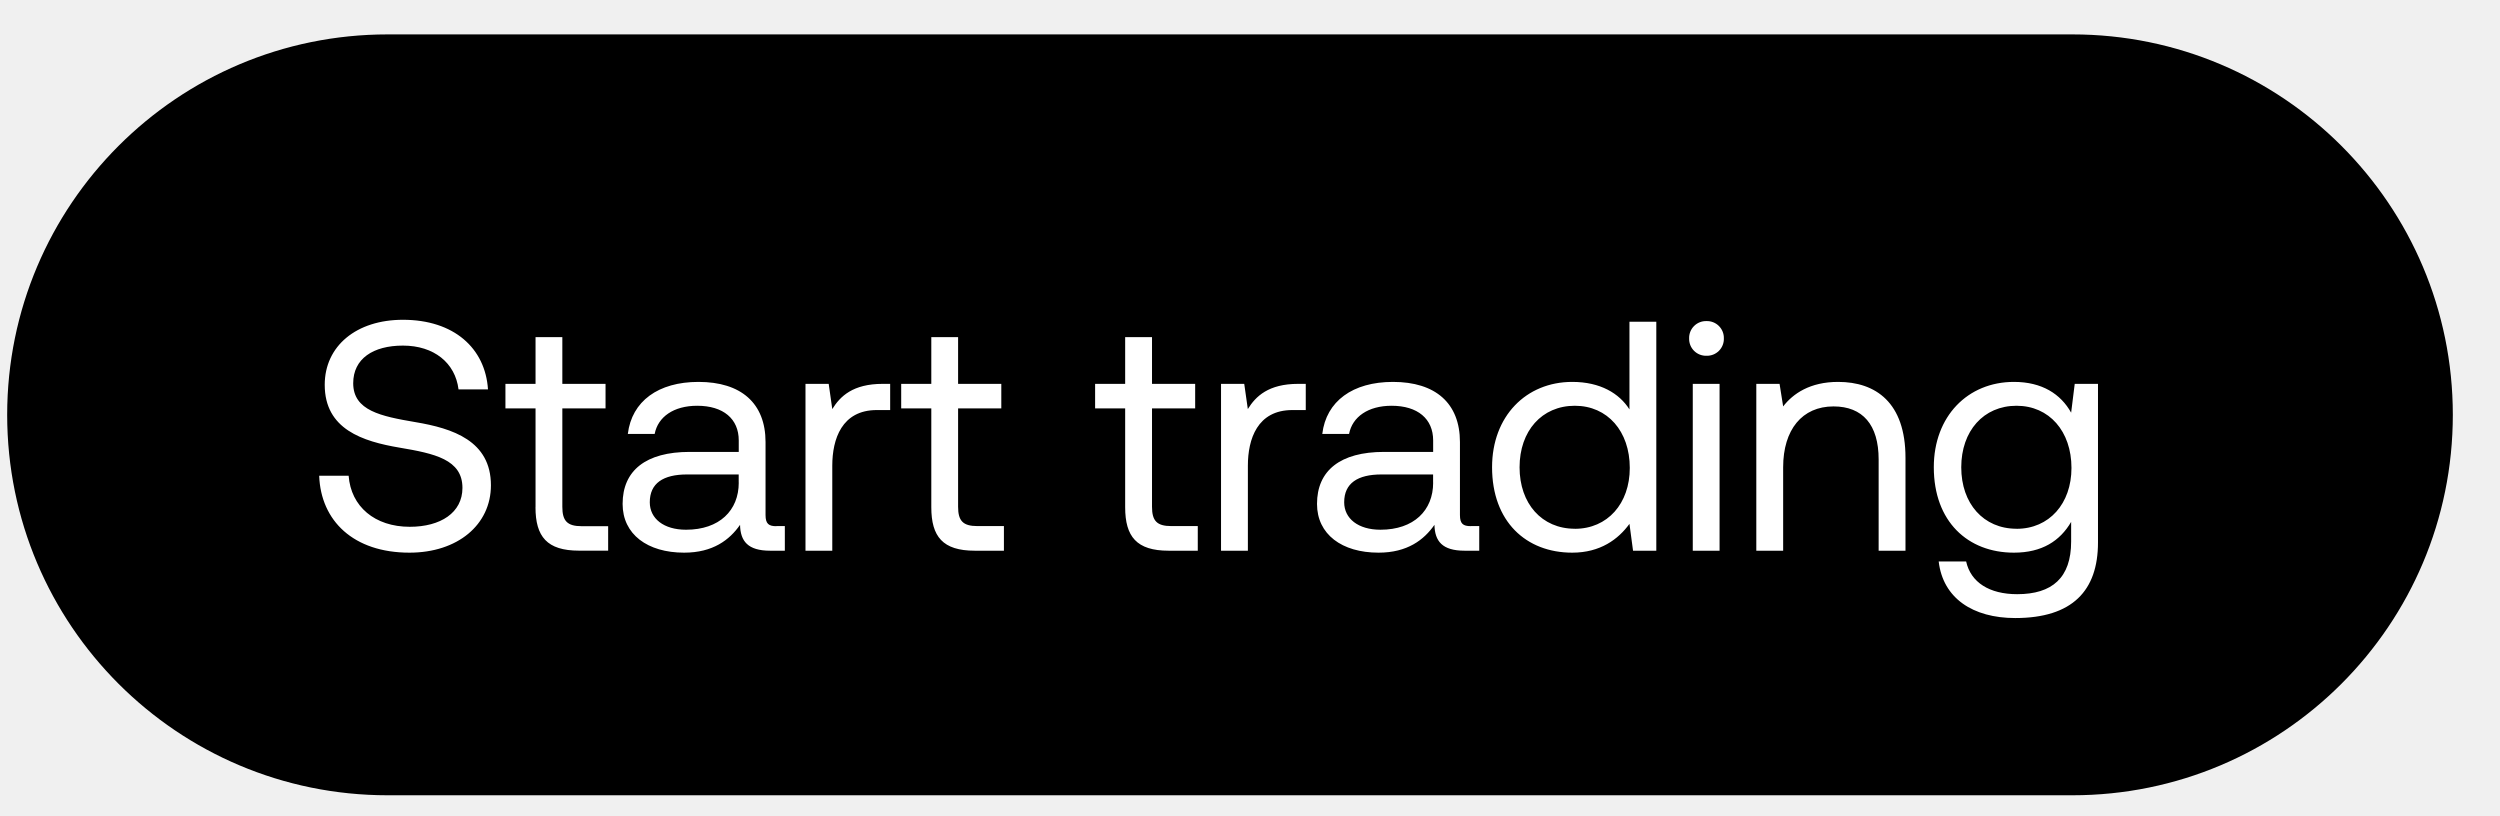
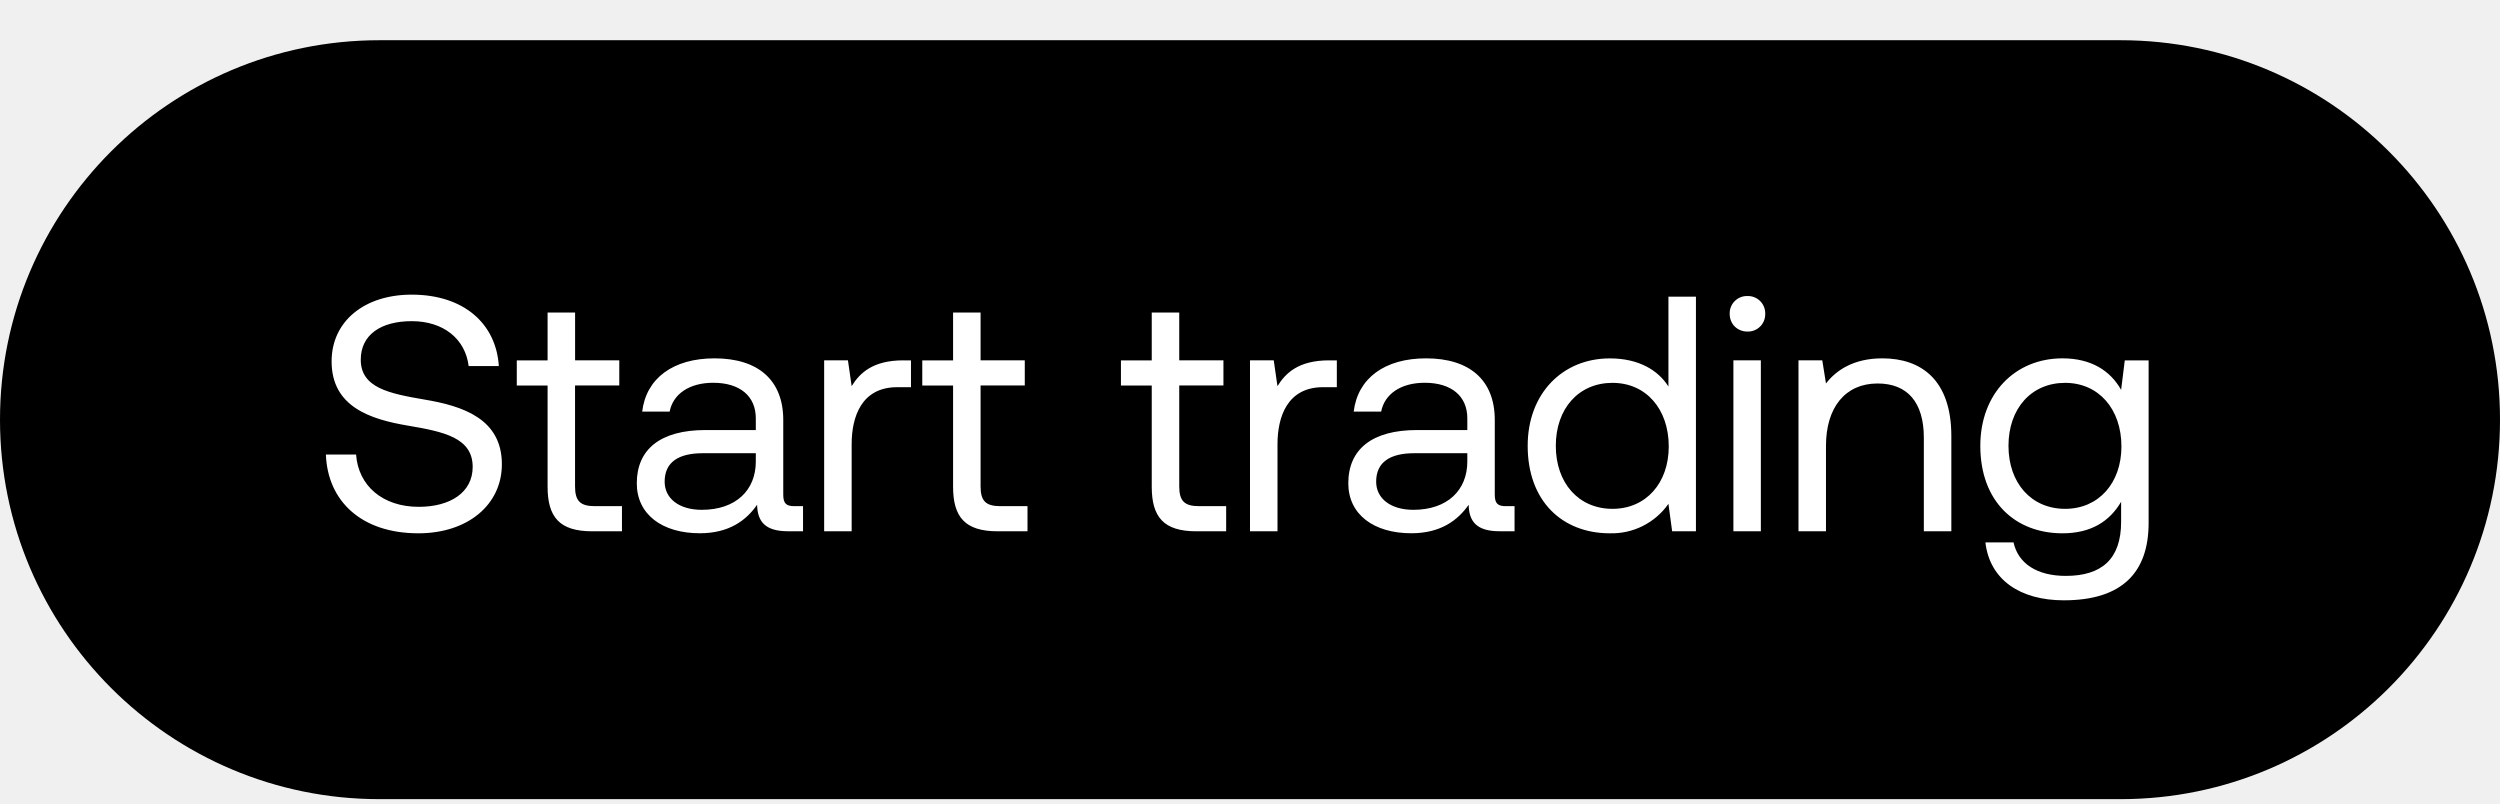
- <svg xmlns="http://www.w3.org/2000/svg" width="46" height="15" viewBox="0 0 46 15" fill="none">
-   <rect x=".132" y=".633" width="45" height="14" rx="7" fill="#000" />
-   <path d="M5.873 8.754c.03.83.632 1.415 1.661 1.415.885 0 1.499-.512 1.499-1.24 0-.819-.704-1.047-1.39-1.162-.632-.108-1.144-.21-1.144-.716 0-.451.367-.692.915-.692.572 0 .963.319 1.023.806h.542c-.049-.758-.626-1.281-1.565-1.281-.855 0-1.439.481-1.439 1.197 0 .819.699 1.041 1.379 1.156.638.108 1.155.216 1.155.74 0 .457-.403.716-.969.716-.644 0-1.083-.373-1.125-.939h-.542zm3.98.578c0 .542.211.8.801.8h.536v-.45h-.488c-.264 0-.355-.097-.355-.356V7.515h.795v-.452h-.795v-.86h-.493v.86H9.3v.452h.554v1.817zm4.432.35c-.139 0-.199-.043-.199-.205V8.134c0-.716-.451-1.107-1.234-1.107-.74 0-1.227.355-1.3.957h.494c.06-.313.349-.518.782-.518.482 0 .765.241.765.638v.211h-.903c-.807 0-1.234.343-1.234.957 0 .56.458.897 1.132.897.53 0 .836-.235 1.029-.512.006.301.144.476.553.476h.271V9.68h-.156zm-.692-.801c0 .511-.355.866-.97.866-.409 0-.667-.204-.667-.505 0-.35.246-.512.686-.512h.95v.15zm2.648-1.818c-.548 0-.782.229-.927.464l-.066-.464h-.427v3.07h.493V8.568c0-.488.175-1.023.819-1.023h.246v-.482h-.138zm.895 2.27c0 .54.21.8.8.8h.536V9.68h-.488c-.265 0-.355-.096-.355-.355V7.515h.795v-.452h-.795v-.86h-.493v.86h-.554v.452h.554v1.817zm3.567 0c0 .54.21.8.8.8h.536V9.68h-.487c-.265 0-.355-.096-.355-.355V7.515h.794v-.452h-.794v-.86h-.494v.86h-.553v.452h.553v1.817zm3.184-2.27c-.547 0-.782.229-.927.464l-.066-.464h-.427v3.07h.494V8.568c0-.488.174-1.023.818-1.023h.247v-.482h-.139zm3.175 2.618c-.139 0-.199-.042-.199-.204V8.134c0-.716-.451-1.107-1.233-1.107-.74 0-1.228.355-1.3.957h.493c.06-.313.35-.518.782-.518.482 0 .765.241.765.638v.211h-.903c-.806 0-1.234.343-1.234.957 0 .56.458.897 1.132.897.53 0 .836-.235 1.029-.512.006.301.144.476.554.476h.27V9.68h-.156zm-.692-.8c0 .511-.355.866-.97.866-.408 0-.667-.204-.667-.505 0-.35.247-.512.686-.512h.95v.15zm3.612-1.348c-.187-.295-.536-.506-1.053-.506-.849 0-1.475.632-1.475 1.57 0 1 .626 1.572 1.475 1.572.517 0 .848-.247 1.053-.53l.066.494h.428V5.92h-.494v1.613zm-1.005 2.196c-.608 0-1.017-.463-1.017-1.131 0-.668.409-1.132 1.017-1.132.602 0 1.011.47 1.011 1.144 0 .656-.41 1.12-1.011 1.12zM31.4 6.546a.31.31 0 00.319-.32.31.31 0 00-.32-.318.31.31 0 00-.319.319.31.31 0 00.32.319zm-.253 3.587h.493v-3.07h-.493v3.07zm2.674-3.106c-.518 0-.83.217-1.011.451l-.066-.415h-.428v3.07h.494V8.598c0-.692.349-1.12.927-1.12.535 0 .83.337.83.975v1.68h.494v-1.71c0-1.017-.548-1.396-1.24-1.396zm4.288.566c-.192-.343-.535-.566-1.053-.566-.849 0-1.474.632-1.474 1.57 0 1 .626 1.572 1.474 1.572.518 0 .849-.217 1.053-.566v.361c0 .668-.349.969-.993.969-.511 0-.854-.217-.939-.602h-.505c.078.674.626 1.041 1.408 1.041 1.053 0 1.523-.505 1.523-1.39V7.063h-.428l-.066.53zm-1.005 2.136c-.608 0-1.017-.463-1.017-1.131 0-.668.41-1.132 1.017-1.132.602 0 1.011.47 1.011 1.144 0 .656-.409 1.12-1.01 1.12z" fill="#fff" />
+ <svg xmlns="http://www.w3.org/2000/svg" width="56" height="18" viewBox="0 0 56 18" fill="none">
+   <rect y=".901" width="56" height="17" rx="8.5" fill="#000" />
+   <path d="M7.3 10.182c.038 1.036.789 1.764 2.072 1.764 1.104 0 1.87-.638 1.87-1.547 0-1.02-.879-1.306-1.735-1.449-.788-.135-1.426-.262-1.426-.893 0-.563.458-.863 1.141-.863.713 0 1.201.398 1.276 1.006h.676c-.06-.946-.78-1.6-1.952-1.6-1.066 0-1.794.601-1.794 1.495 0 1.02.87 1.298 1.72 1.441.795.135 1.44.27 1.44.923 0 .571-.502.894-1.208.894-.803 0-1.352-.466-1.404-1.171H7.3zm4.966.72c0 .676.262.999.998.999h.668v-.563h-.608c-.33 0-.443-.12-.443-.443v-2.26h.991v-.563h-.99V7h-.616v1.073h-.69v.563h.69v2.267zm5.527.436c-.173 0-.248-.053-.248-.255V9.407c0-.893-.563-1.38-1.539-1.38-.923 0-1.531.442-1.621 1.193H15c.075-.39.436-.646.976-.646.6 0 .954.3.954.796v.263h-1.127c-1.006 0-1.539.428-1.539 1.193 0 .698.571 1.119 1.412 1.119.66 0 1.043-.293 1.283-.638.008.375.18.593.691.593h.338v-.563h-.195zm-.863-.999c0 .638-.443 1.081-1.21 1.081-.51 0-.832-.255-.832-.63 0-.436.307-.638.855-.638h1.187v.187zm3.303-2.267c-.683 0-.976.285-1.156.578l-.083-.578h-.533v3.829h.616V9.949c0-.608.218-1.276 1.02-1.276h.309v-.6h-.173zm1.116 2.83c0 .676.263.999.999.999h.668v-.563h-.608c-.33 0-.443-.12-.443-.443v-2.26h.99v-.563h-.99V7h-.616v1.073h-.69v.563h.69v2.267zm4.45 0c0 .676.263.999.999.999h.668v-.563h-.608c-.33 0-.443-.12-.443-.443v-2.26h.99v-.563h-.99V7h-.616v1.073h-.69v.563h.69v2.267zm3.972-2.83c-.683 0-.976.285-1.156.578l-.083-.578H28v3.829h.616V9.949c0-.608.218-1.276 1.02-1.276h.309v-.6h-.173zm3.96 3.266c-.173 0-.248-.053-.248-.255V9.407c0-.893-.563-1.38-1.539-1.38-.923 0-1.531.442-1.621 1.193h.615c.075-.39.436-.646.976-.646.6 0 .954.3.954.796v.263h-1.126c-1.006 0-1.54.428-1.54 1.193 0 .698.571 1.119 1.412 1.119.66 0 1.043-.293 1.284-.638.007.375.18.593.69.593h.338v-.563h-.195zm-.863-.999c0 .638-.443 1.081-1.209 1.081-.51 0-.833-.255-.833-.63 0-.436.308-.638.855-.638h1.187v.187zm4.505-1.681c-.232-.368-.668-.63-1.313-.63-1.059 0-1.84.787-1.84 1.958 0 1.247.781 1.96 1.84 1.96a1.55 1.55 0 001.313-.66l.083.615h.533V6.646h-.616v2.012zm-1.253 2.74c-.759 0-1.27-.578-1.27-1.412 0-.833.511-1.41 1.27-1.41.75 0 1.26.585 1.26 1.425 0 .819-.51 1.397-1.26 1.397zm3.023-3.971a.387.387 0 00.398-.398.387.387 0 00-.398-.398.387.387 0 00-.398.398c0 .232.173.398.398.398zm-.316 4.474h.616V8.072h-.615v3.829zm3.336-3.874c-.645 0-1.036.27-1.261.563l-.083-.518h-.533v3.829h.616V9.986c0-.863.435-1.396 1.156-1.396.668 0 1.036.42 1.036 1.216v2.095h.616V9.769c0-1.269-.683-1.742-1.547-1.742zm5.35.706c-.24-.428-.669-.706-1.314-.706-1.059 0-1.84.788-1.84 1.96 0 1.246.781 1.959 1.84 1.959.645 0 1.058-.27 1.314-.706v.45c0 .834-.436 1.21-1.24 1.21-.637 0-1.065-.271-1.17-.751h-.63c.097.84.78 1.298 1.756 1.298 1.313 0 1.9-.63 1.9-1.734v-3.64h-.534l-.082.66zm-1.254 2.665c-.758 0-1.269-.578-1.269-1.412 0-.833.51-1.41 1.269-1.41.75 0 1.261.585 1.261 1.425 0 .819-.51 1.397-1.261 1.397z" fill="#fff" />
</svg>
